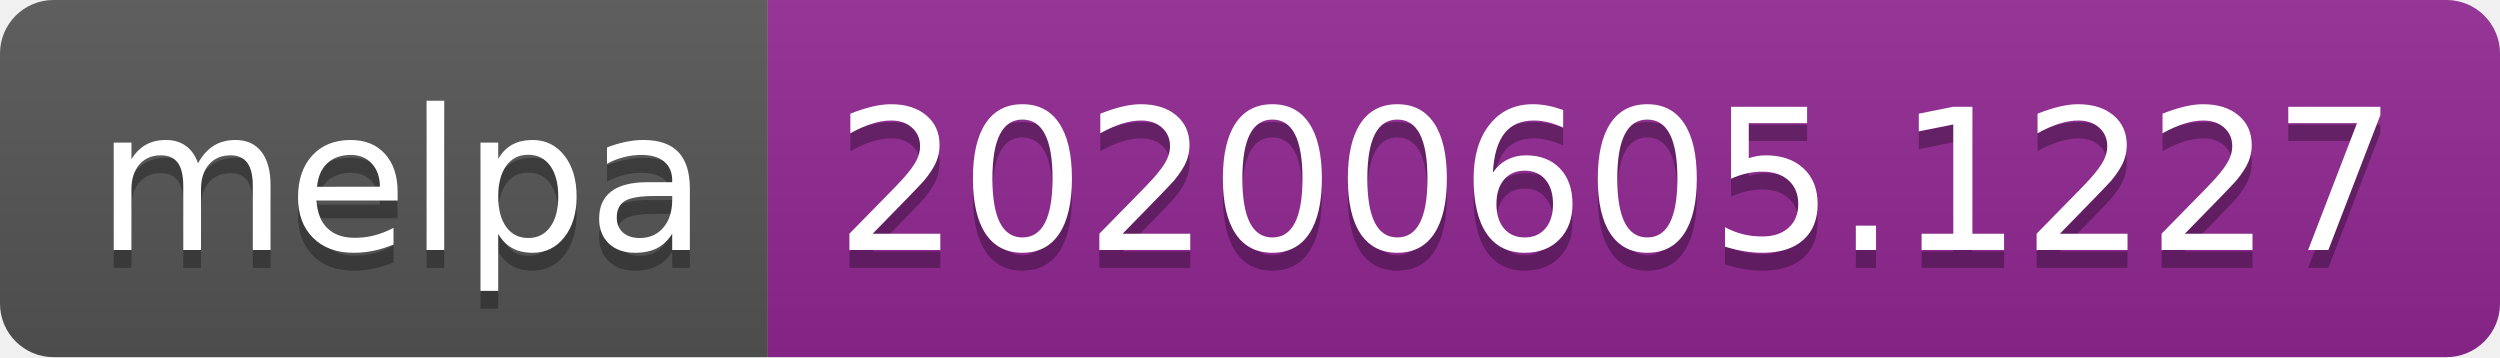
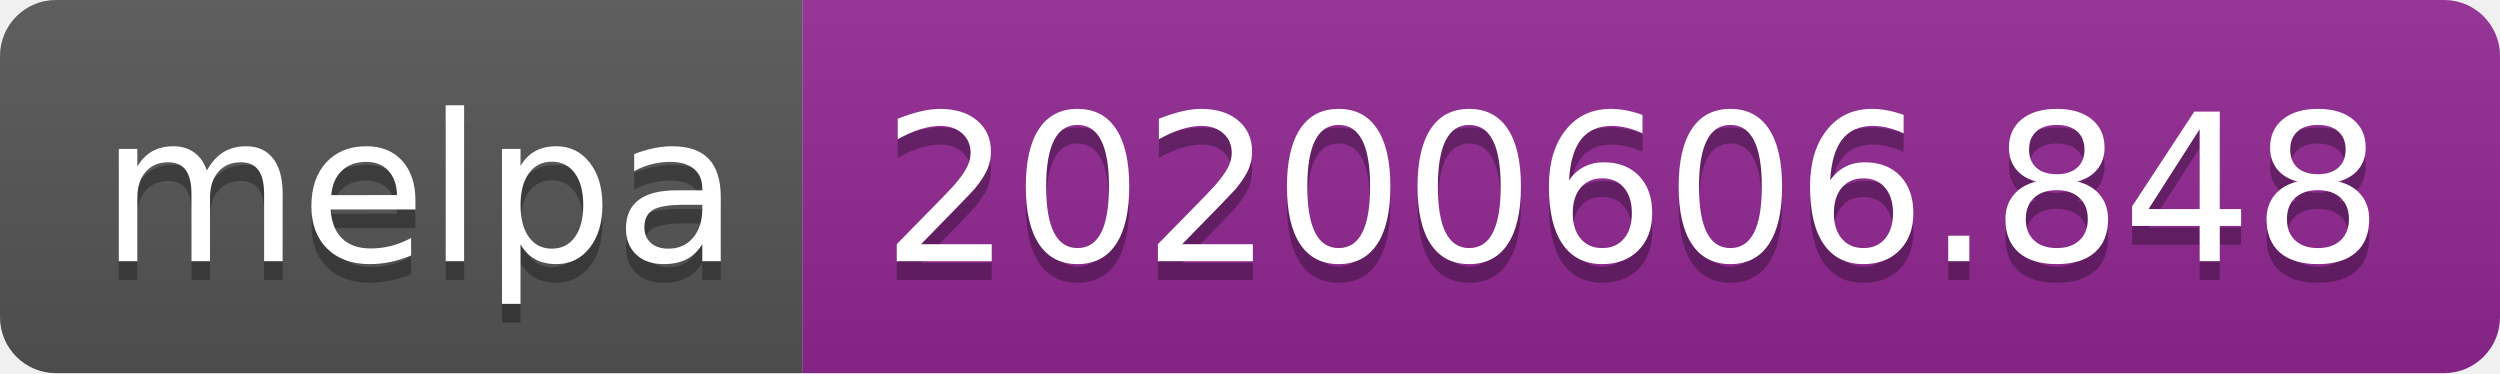
- <svg xmlns="http://www.w3.org/2000/svg" width="140" height="20">
+ <svg xmlns="http://www.w3.org/2000/svg" width="134" height="20">
  <linearGradient id="s" x2="0" y2="100%">
    <stop offset="0" stop-color="#bbb" stop-opacity=".1" />
    <stop offset="1" stop-opacity=".1" />
  </linearGradient>
  <clipPath id="r">
-     <rect width="140" height="20" rx="3" fill="#fff" />
+     <rect width="134" height="20" rx="3" fill="#fff" />
  </clipPath>
  <g clip-path="url(#r)">
    <rect width="43" height="20" fill="#555" />
-     <rect x="43" width="97" height="20" fill="#922793" />
-     <rect width="140" height="20" fill="url(#s)" />
+     <rect x="43" width="91" height="20" fill="#922793" />
+     <rect width="134" height="20" fill="url(#s)" />
  </g>
  <g fill="#fff" text-anchor="middle" font-family="Verdana,Geneva,DejaVu Sans,sans-serif" text-rendering="geometricPrecision" font-size="110">
    <text x="225" y="150" fill="#010101" fill-opacity=".3" transform="scale(.1)" textLength="330">melpa</text>
    <text x="225" y="140" transform="scale(.1)" textLength="330">melpa</text>
-     <text x="905" y="150" fill="#010101" fill-opacity=".3" transform="scale(.1)" textLength="870">20200605.1227</text>
-     <text x="905" y="140" transform="scale(.1)" textLength="870">20200605.1227</text>
+     <text x="875" y="150" fill="#010101" fill-opacity=".3" transform="scale(.1)" textLength="810">20200606.848</text>
+     <text x="875" y="140" transform="scale(.1)" textLength="810">20200606.848</text>
  </g>
</svg>
